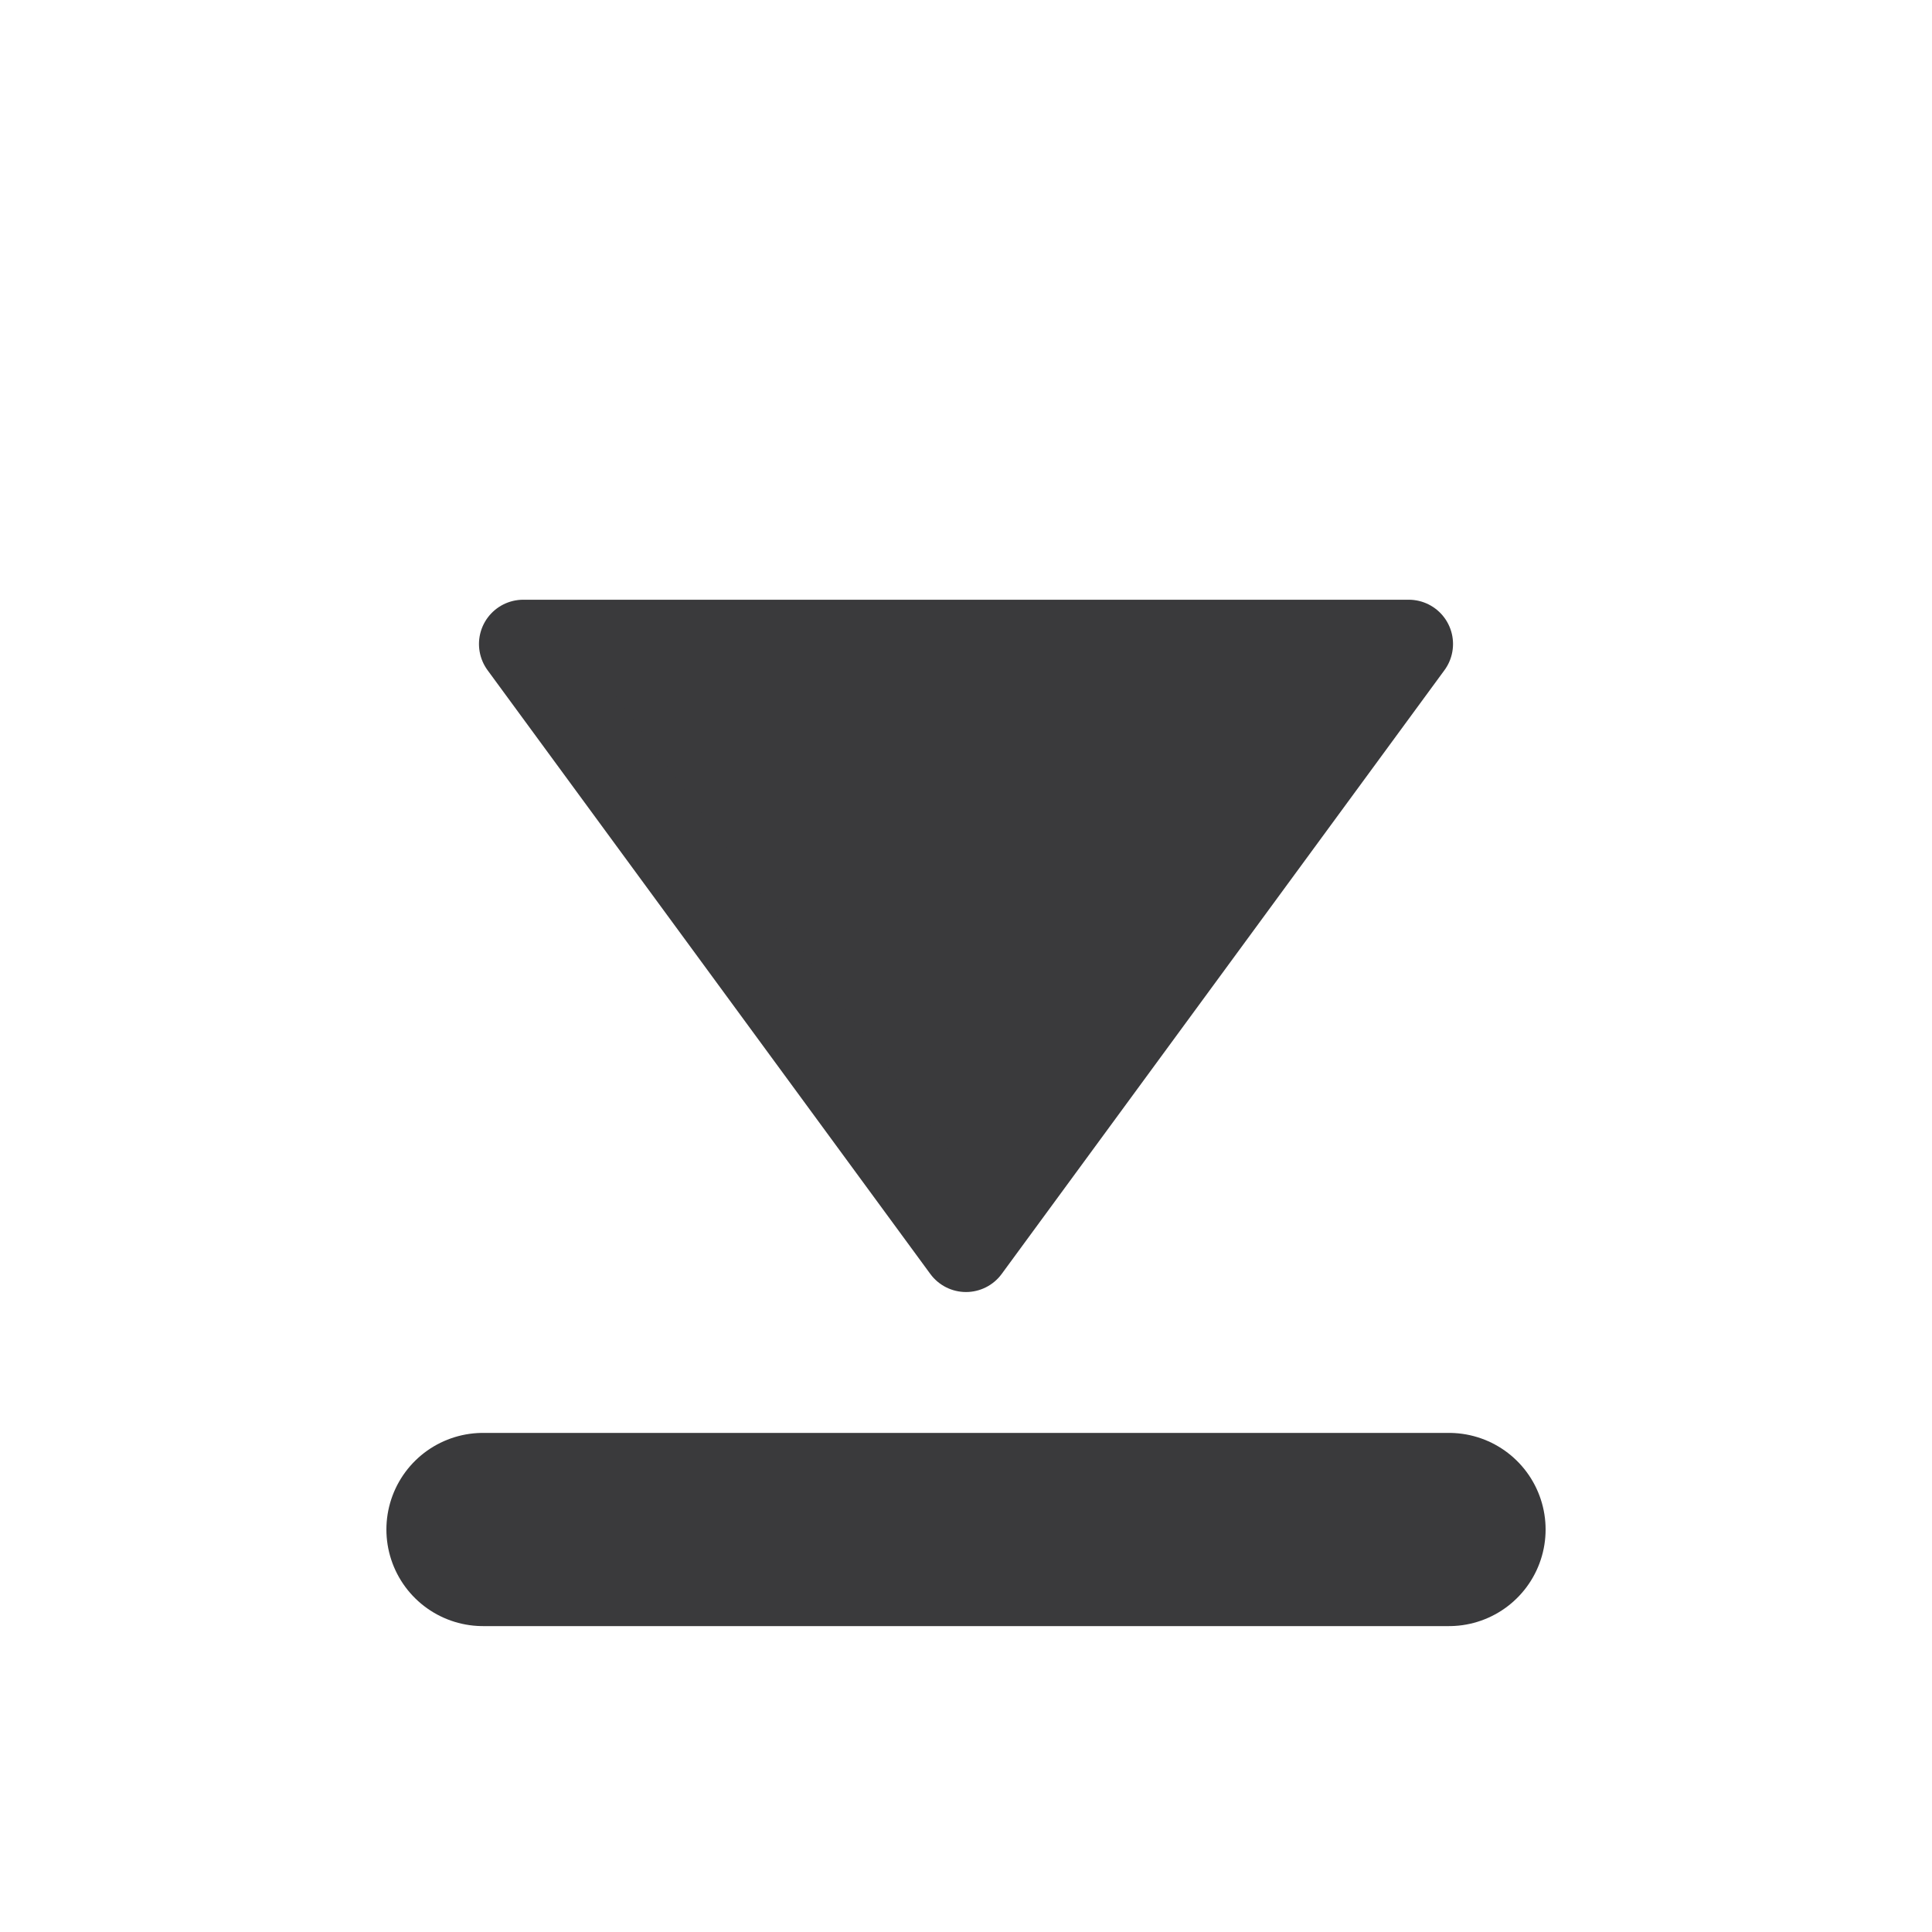
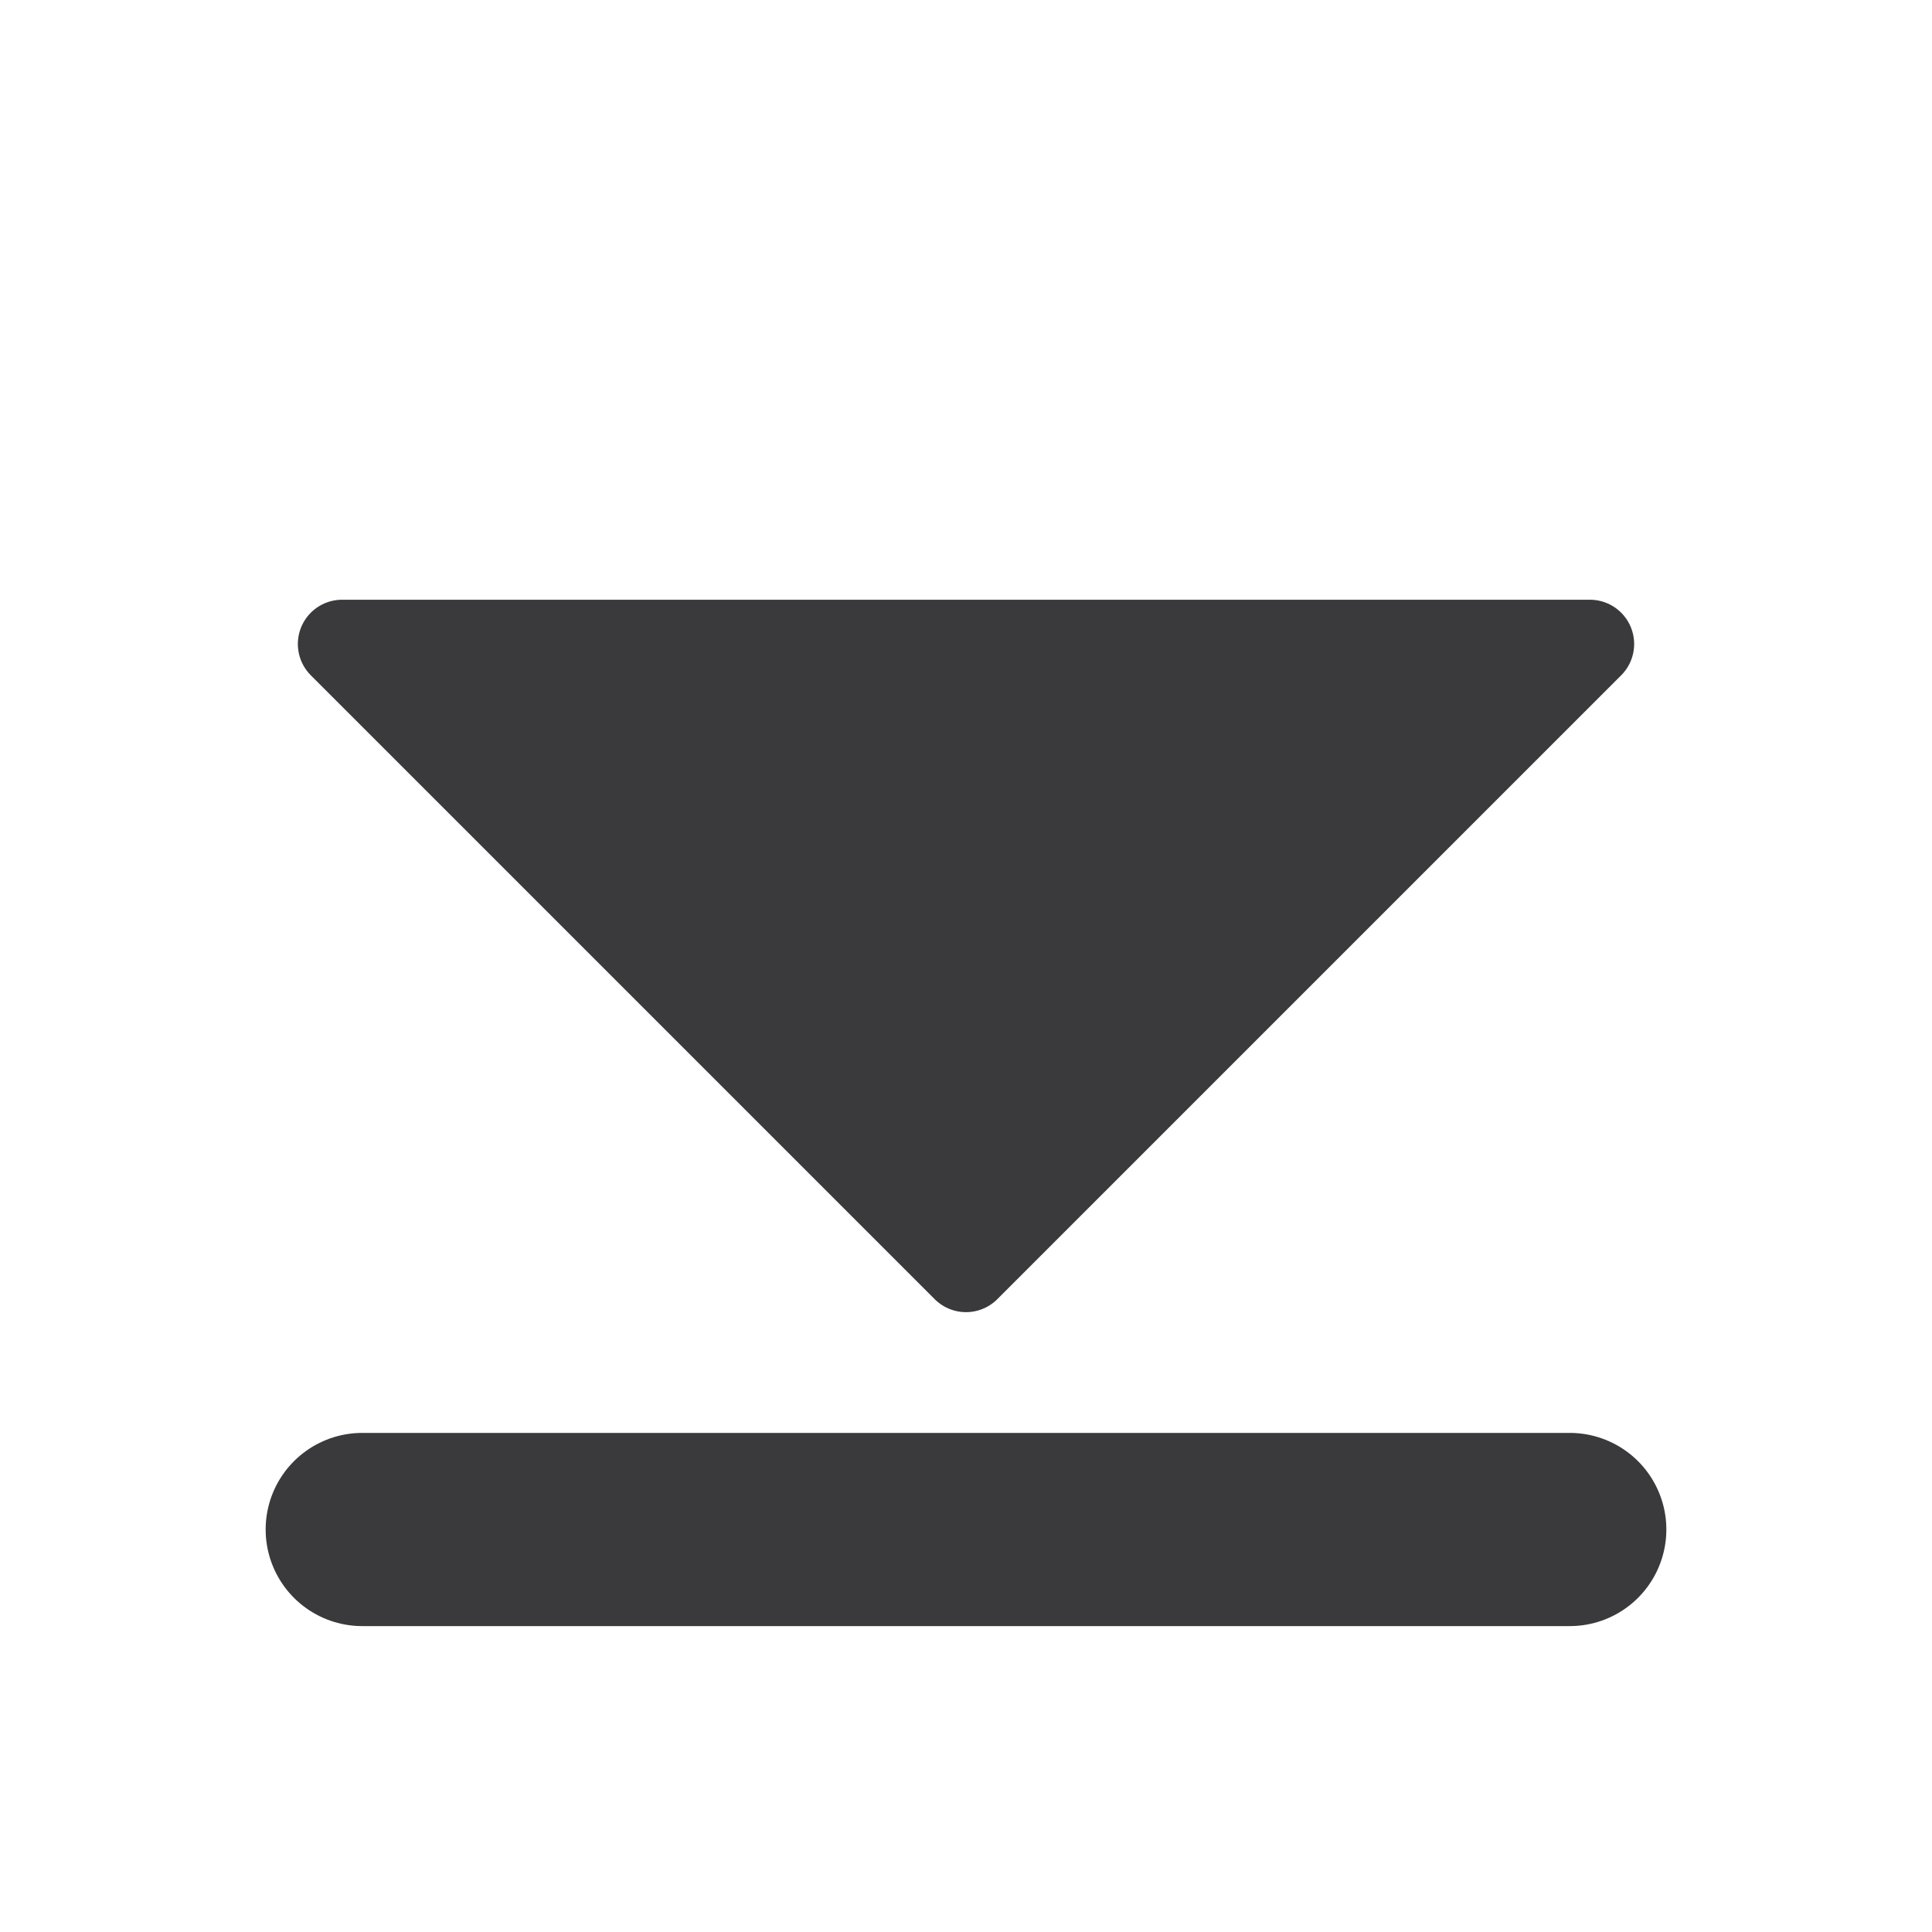
<svg xmlns="http://www.w3.org/2000/svg" width="24" height="24" viewBox="0 0 24 24">
  <g stroke-linecap="round" stroke-linejoin="round">
    <g transform="rotate(180 12 12)">
-       <path fill="#3A3A3C" stroke="#3A3A3C" stroke-width="1.1" d="M12 8.5 17.5 16h-11z" />
-       <path fill="none" stroke="#3A3A3C" stroke-width="2.4" d="M6 5h12" />
+       <path fill="#3A3A3C" stroke="#3A3A3C" stroke-width="1.1" d="M12 8.25 19.75 16H4.25z" />
+       <path fill="none" stroke="#3A3A3C" stroke-width="2.4" d="M4.5 5h15" />
    </g>
  </g>
</svg>
